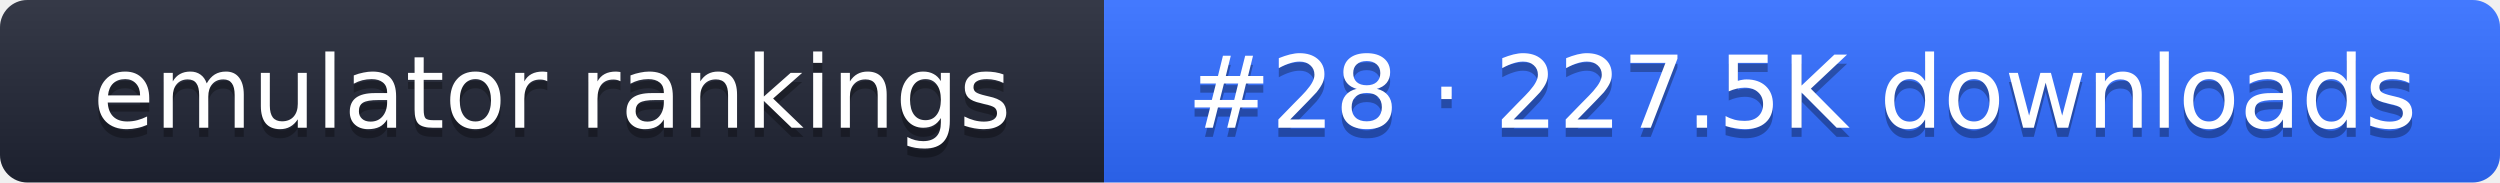
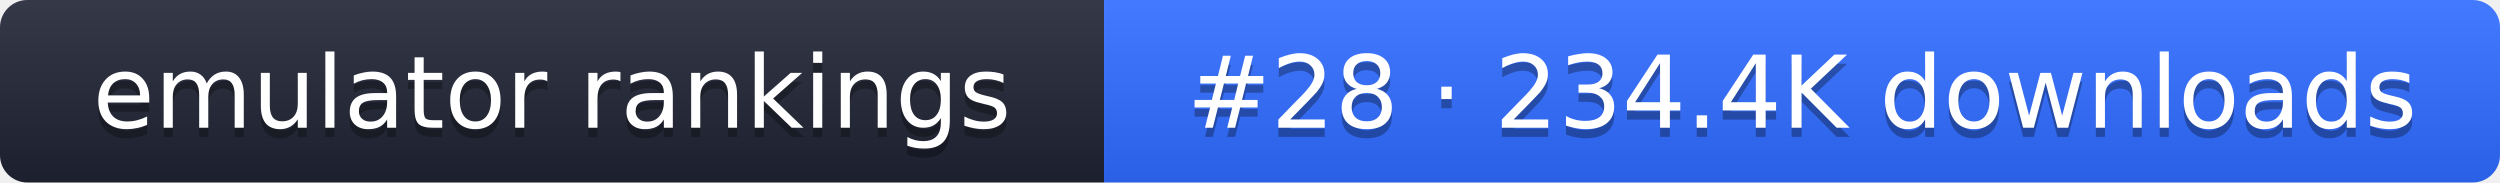
- <svg xmlns="http://www.w3.org/2000/svg" width="274" height="20" role="img" aria-label="emulator rankings: #28 · 227.5K downloads">
+ <svg xmlns="http://www.w3.org/2000/svg" width="274" height="20" role="img" aria-label="emulator rankings: #28 · 234.4K downloads">
  <linearGradient id="g" x2="0" y2="100%">
    <stop offset="0" stop-color="#fff" stop-opacity=".1" />
    <stop offset="1" stop-opacity=".1" />
  </linearGradient>
  <clipPath id="r">
    <rect width="274" height="20" rx="3" fill="#fff" />
  </clipPath>
  <g clip-path="url(#r)">
    <rect width="121" height="20" fill="#1f2433" />
    <rect x="121" width="153" height="20" fill="#2f6bff" />
    <rect width="274" height="20" fill="url(#g)" />
  </g>
  <g fill="#fff" text-anchor="middle" font-family="Verdana,DejaVu Sans,sans-serif" font-size="11">
    <text x="60.5" y="15" fill="#010101" fill-opacity=".3">emulator rankings</text>
    <text x="60.5" y="14">emulator rankings</text>
-     <text x="197.5" y="15" fill="#010101" fill-opacity=".3">#28 · 227.5K downloads</text>
-     <text x="197.5" y="14">#28 · 227.5K downloads</text>
+     <text x="197.5" y="15" fill="#010101" fill-opacity=".3">#28 · 234.4K downloads</text>
+     <text x="197.5" y="14">#28 · 234.4K downloads</text>
  </g>
</svg>
